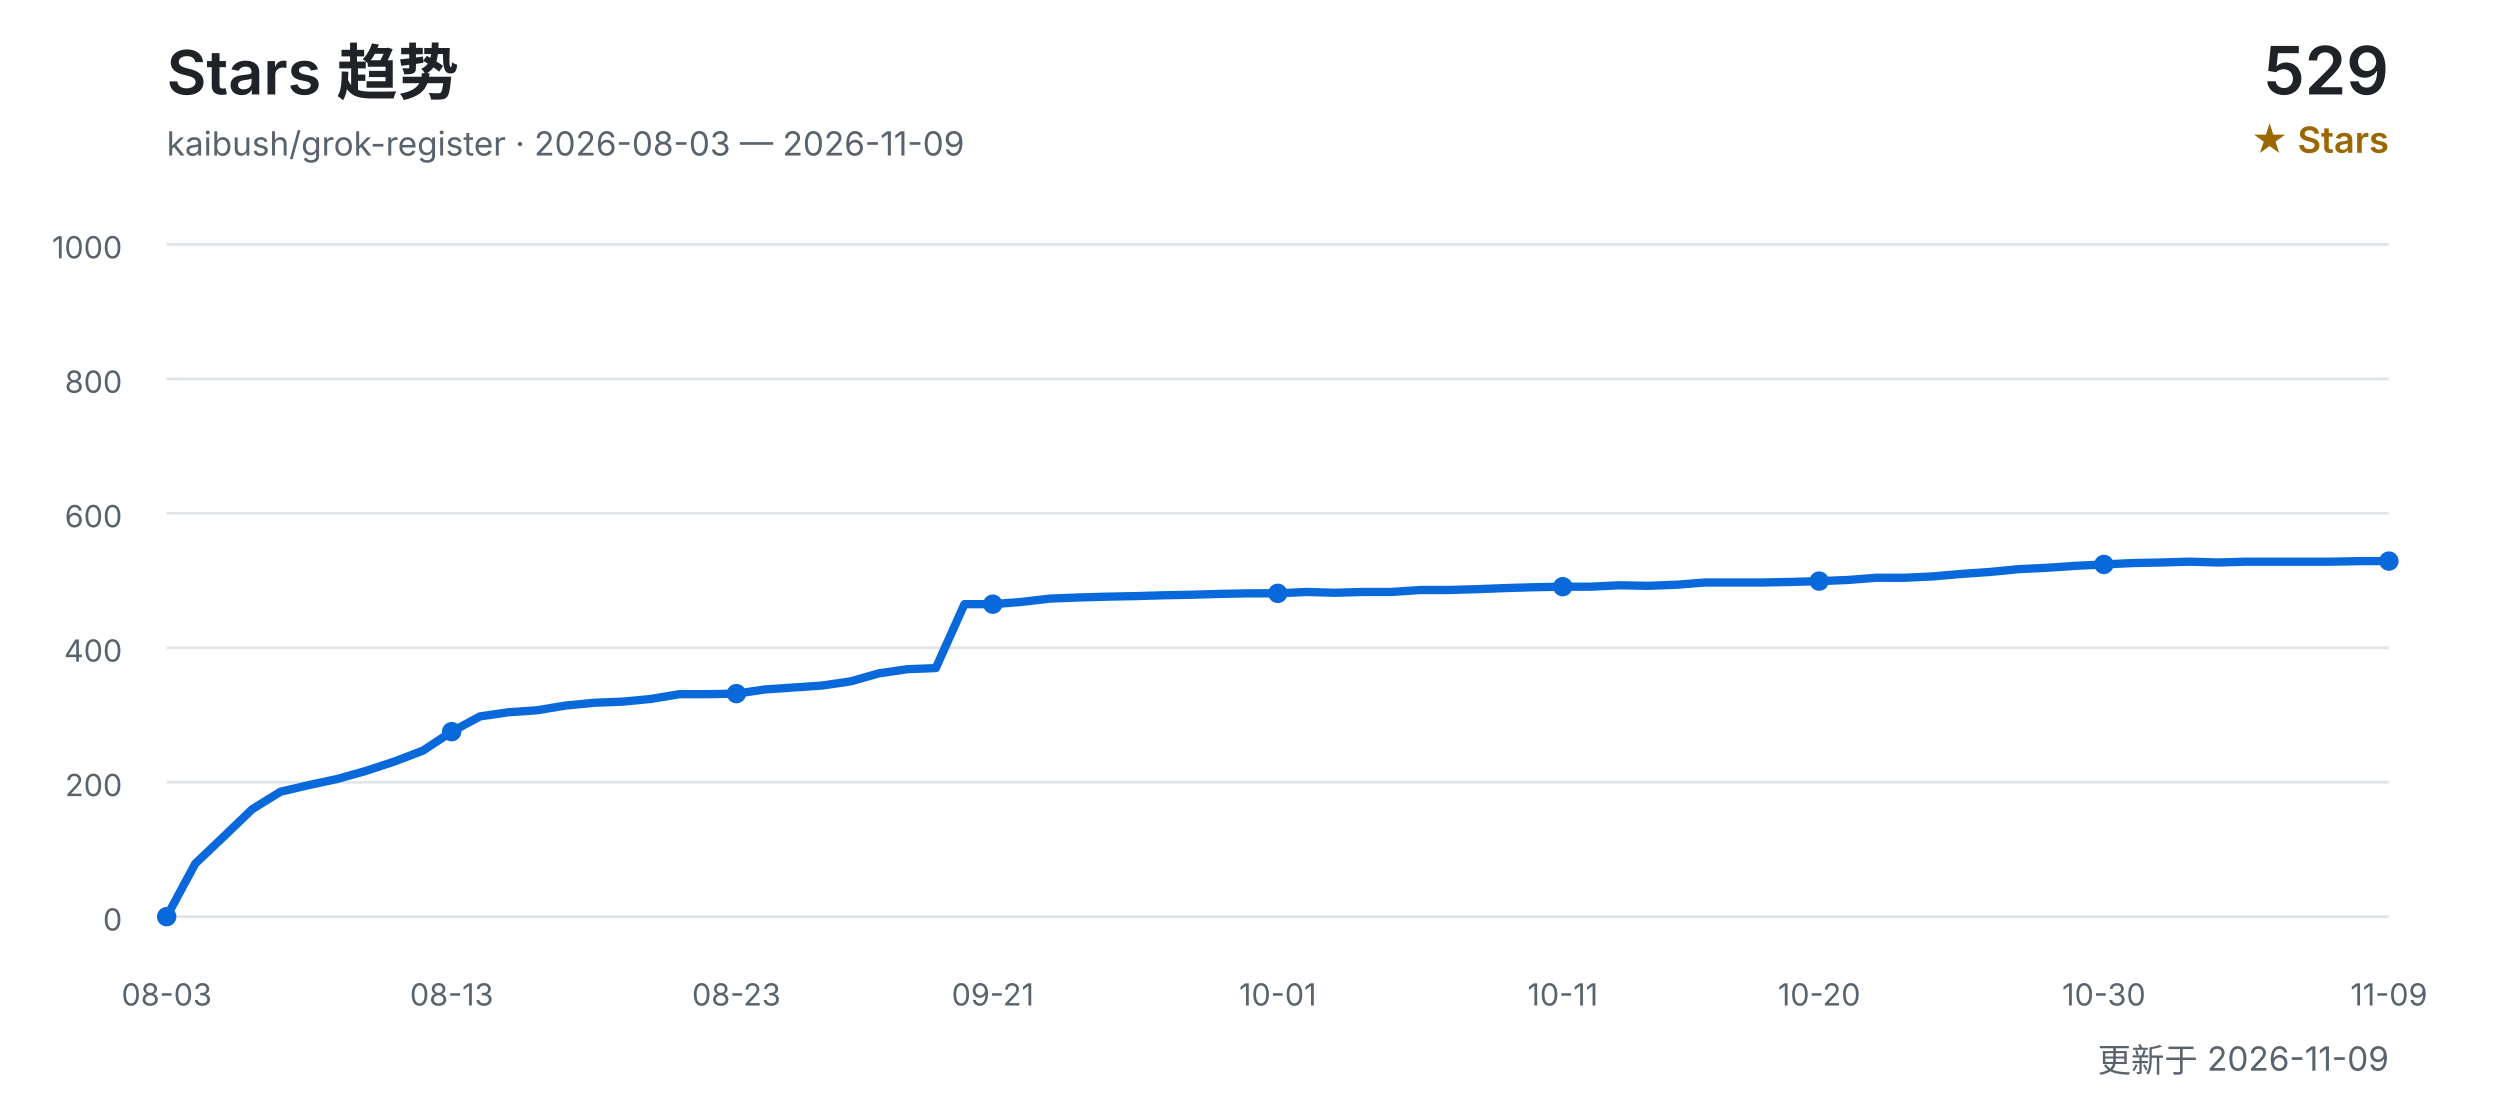
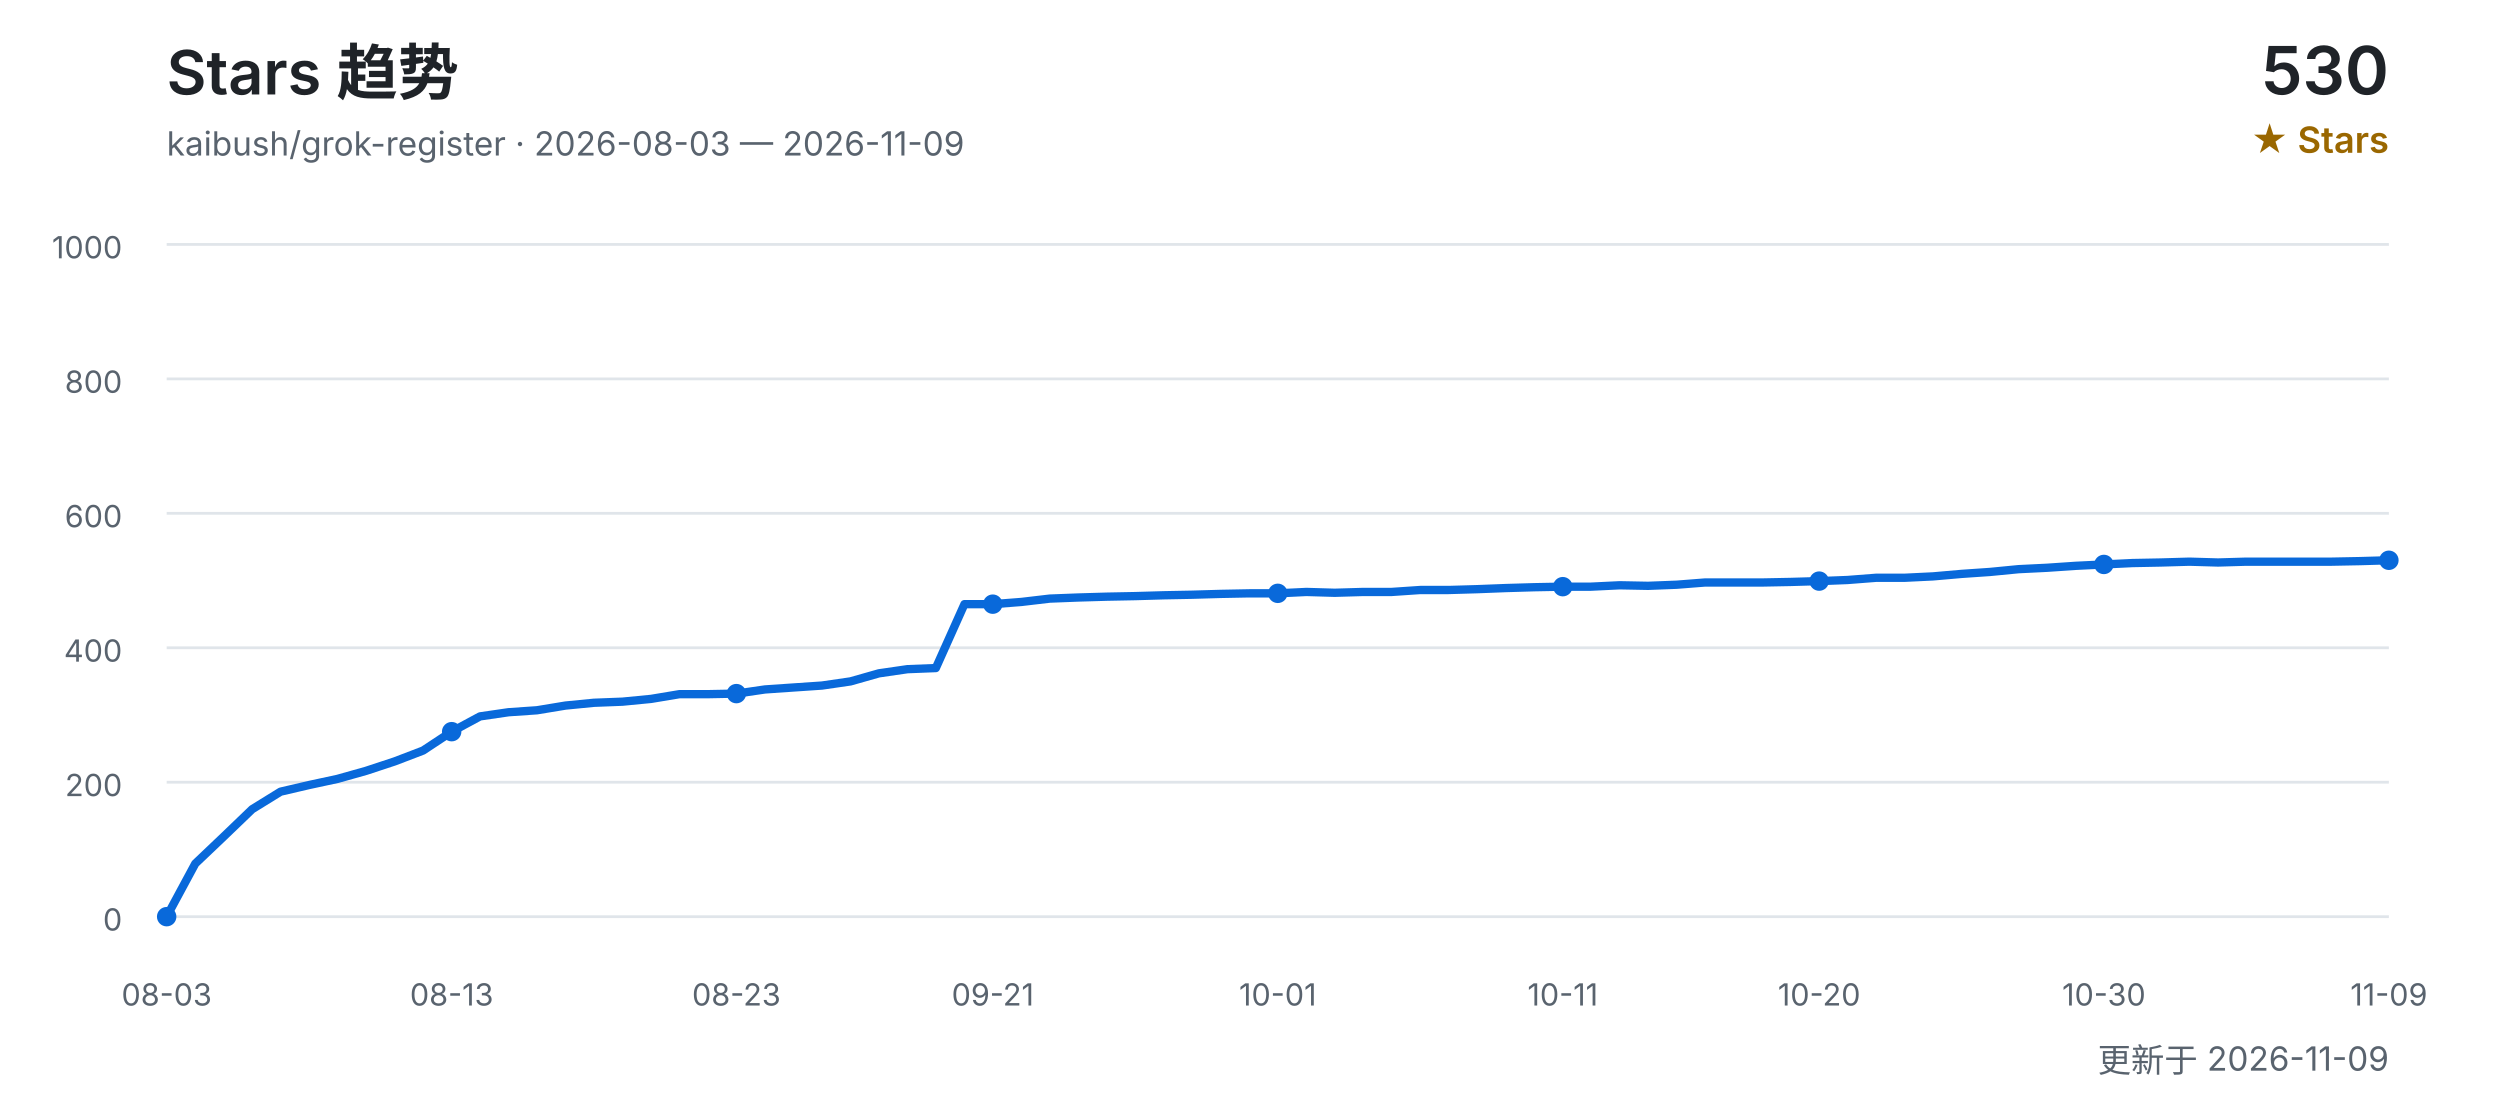
<svg xmlns="http://www.w3.org/2000/svg" width="900" height="400" viewBox="0 0 900 400" role="img" aria-labelledby="title desc">
  <defs>
    <style>
      text { font-family: Inter, "Segoe UI", Arial, "Noto Sans CJK SC", sans-serif; }
      .title { fill: #1f2328; font-size: 22px; font-weight: 600; }
      .subtitle { fill: #59636e; font-size: 12px; }
      .count { fill: #1f2328; font-size: 24px; font-weight: 600; }
      .count-label { fill: #9a6700; font-size: 13px; font-weight: 600; }
      .grid { stroke: #d0d7de; stroke-width: 1; opacity: 0.65; }
      .axis { fill: #59636e; font-size: 11px; }
      .line { fill: none; stroke: #0969da; stroke-width: 3; stroke-linecap: round; stroke-linejoin: round; }
      .point { fill: #0969da; }
    </style>
  </defs>
  <text x="60" y="34" class="title">Stars 趋势</text>
  <text x="60" y="56" class="subtitle">kaibush/grok-register · 2026-08-03 — 2026-11-09</text>
-   <text x="860" y="34" class="count" text-anchor="end">529</text>
+   <text x="860" y="34" class="count" text-anchor="end">530</text>
  <text x="860" y="55" class="count-label" text-anchor="end">★ Stars</text>
  <line x1="60" y1="330.0" x2="860" y2="330.0" class="grid" />
  <text x="44" y="335.0" class="axis" text-anchor="end">0</text>
  <line x1="60" y1="281.6" x2="860" y2="281.6" class="grid" />
  <text x="44" y="286.6" class="axis" text-anchor="end">200</text>
  <line x1="60" y1="233.2" x2="860" y2="233.2" class="grid" />
  <text x="44" y="238.2" class="axis" text-anchor="end">400</text>
  <line x1="60" y1="184.8" x2="860" y2="184.8" class="grid" />
  <text x="44" y="189.8" class="axis" text-anchor="end">600</text>
  <line x1="60" y1="136.4" x2="860" y2="136.4" class="grid" />
  <text x="44" y="141.4" class="axis" text-anchor="end">800</text>
  <line x1="60" y1="88.0" x2="860" y2="88.0" class="grid" />
  <text x="44" y="93.0" class="axis" text-anchor="end">1000</text>
-   <polyline points="60.0,330.0 70.3,310.9 80.5,301.2 90.8,291.3 101.0,285.0 111.3,282.6 121.5,280.4 131.8,277.5 142.1,274.1 152.3,270.2 162.6,263.4 172.8,257.9 183.1,256.4 193.3,255.7 203.6,254.0 213.8,253.0 224.1,252.6 234.4,251.6 244.6,249.9 254.9,249.9 265.1,249.7 275.4,248.2 285.6,247.5 295.9,246.8 306.2,245.3 316.4,242.4 326.7,240.9 336.9,240.5 347.2,217.5 357.4,217.5 367.7,216.7 377.9,215.5 388.2,215.1 398.5,214.8 408.7,214.6 419.0,214.3 429.2,214.1 439.5,213.8 449.7,213.6 460.0,213.6 470.3,213.1 480.5,213.4 490.8,213.1 501.0,213.1 511.3,212.4 521.5,212.4 531.8,212.1 542.1,211.7 552.3,211.4 562.6,211.2 572.8,211.2 583.1,210.7 593.3,210.9 603.6,210.5 613.8,209.7 624.1,209.7 634.4,209.7 644.6,209.5 654.9,209.2 665.1,208.8 675.4,208.0 685.6,208.0 695.9,207.5 706.2,206.6 716.4,205.9 726.7,204.9 736.9,204.4 747.2,203.7 757.4,203.2 767.7,202.7 777.9,202.5 788.2,202.2 798.5,202.5 808.7,202.2 819.0,202.2 829.2,202.2 839.5,202.2 849.7,202.0 860.0,202.0" class="line" />
+   <polyline points="60.0,330.0 70.3,310.9 80.5,301.2 90.8,291.3 101.0,285.0 111.3,282.6 121.5,280.4 131.8,277.5 142.1,274.1 152.3,270.2 162.6,263.4 172.8,257.9 183.1,256.4 193.3,255.7 203.6,254.0 213.8,253.0 224.1,252.6 234.4,251.6 244.6,249.9 254.9,249.9 265.1,249.7 275.4,248.2 285.6,247.5 295.9,246.8 306.2,245.3 316.4,242.4 326.7,240.9 336.9,240.5 347.2,217.5 357.4,217.5 367.7,216.7 377.9,215.5 388.2,215.1 398.5,214.8 408.7,214.6 419.0,214.3 429.2,214.1 439.5,213.8 449.7,213.6 460.0,213.6 470.3,213.1 480.5,213.4 490.8,213.1 501.0,213.1 511.3,212.4 521.5,212.4 531.8,212.1 542.1,211.7 552.3,211.4 562.6,211.2 572.8,211.2 583.1,210.7 593.3,210.9 603.6,210.5 613.8,209.7 624.1,209.7 634.4,209.7 644.6,209.5 654.9,209.2 665.1,208.8 675.4,208.0 685.6,208.0 695.9,207.5 706.2,206.6 716.4,205.9 726.7,204.9 736.9,204.4 747.2,203.7 757.4,203.2 767.7,202.7 777.9,202.5 788.2,202.2 798.5,202.5 808.7,202.2 819.0,202.2 829.2,202.2 839.5,202.2 849.7,202.0 860.0,201.7" class="line" />
  <text x="60.0" y="362" class="axis" text-anchor="middle">08-03</text>
  <circle cx="60.0" cy="330.0" r="3.5" class="point" />
  <text x="162.6" y="362" class="axis" text-anchor="middle">08-13</text>
  <circle cx="162.6" cy="263.4" r="3.5" class="point" />
  <text x="265.1" y="362" class="axis" text-anchor="middle">08-23</text>
  <circle cx="265.1" cy="249.7" r="3.5" class="point" />
  <text x="357.4" y="362" class="axis" text-anchor="middle">09-21</text>
  <circle cx="357.4" cy="217.5" r="3.5" class="point" />
  <text x="460.0" y="362" class="axis" text-anchor="middle">10-01</text>
  <circle cx="460.0" cy="213.6" r="3.5" class="point" />
  <text x="562.6" y="362" class="axis" text-anchor="middle">10-11</text>
  <circle cx="562.6" cy="211.2" r="3.5" class="point" />
  <text x="654.9" y="362" class="axis" text-anchor="middle">10-20</text>
  <circle cx="654.9" cy="209.2" r="3.5" class="point" />
  <text x="757.4" y="362" class="axis" text-anchor="middle">10-30</text>
  <circle cx="757.4" cy="203.2" r="3.5" class="point" />
  <text x="860.0" y="362" class="axis" text-anchor="middle">11-09</text>
-   <circle cx="860.0" cy="202.0" r="3.5" class="point" />
+   <circle cx="860.0" cy="201.7" r="3.5" class="point" />
  <text x="860" y="386" class="subtitle" text-anchor="end">更新于 2026-11-09</text>
</svg>
